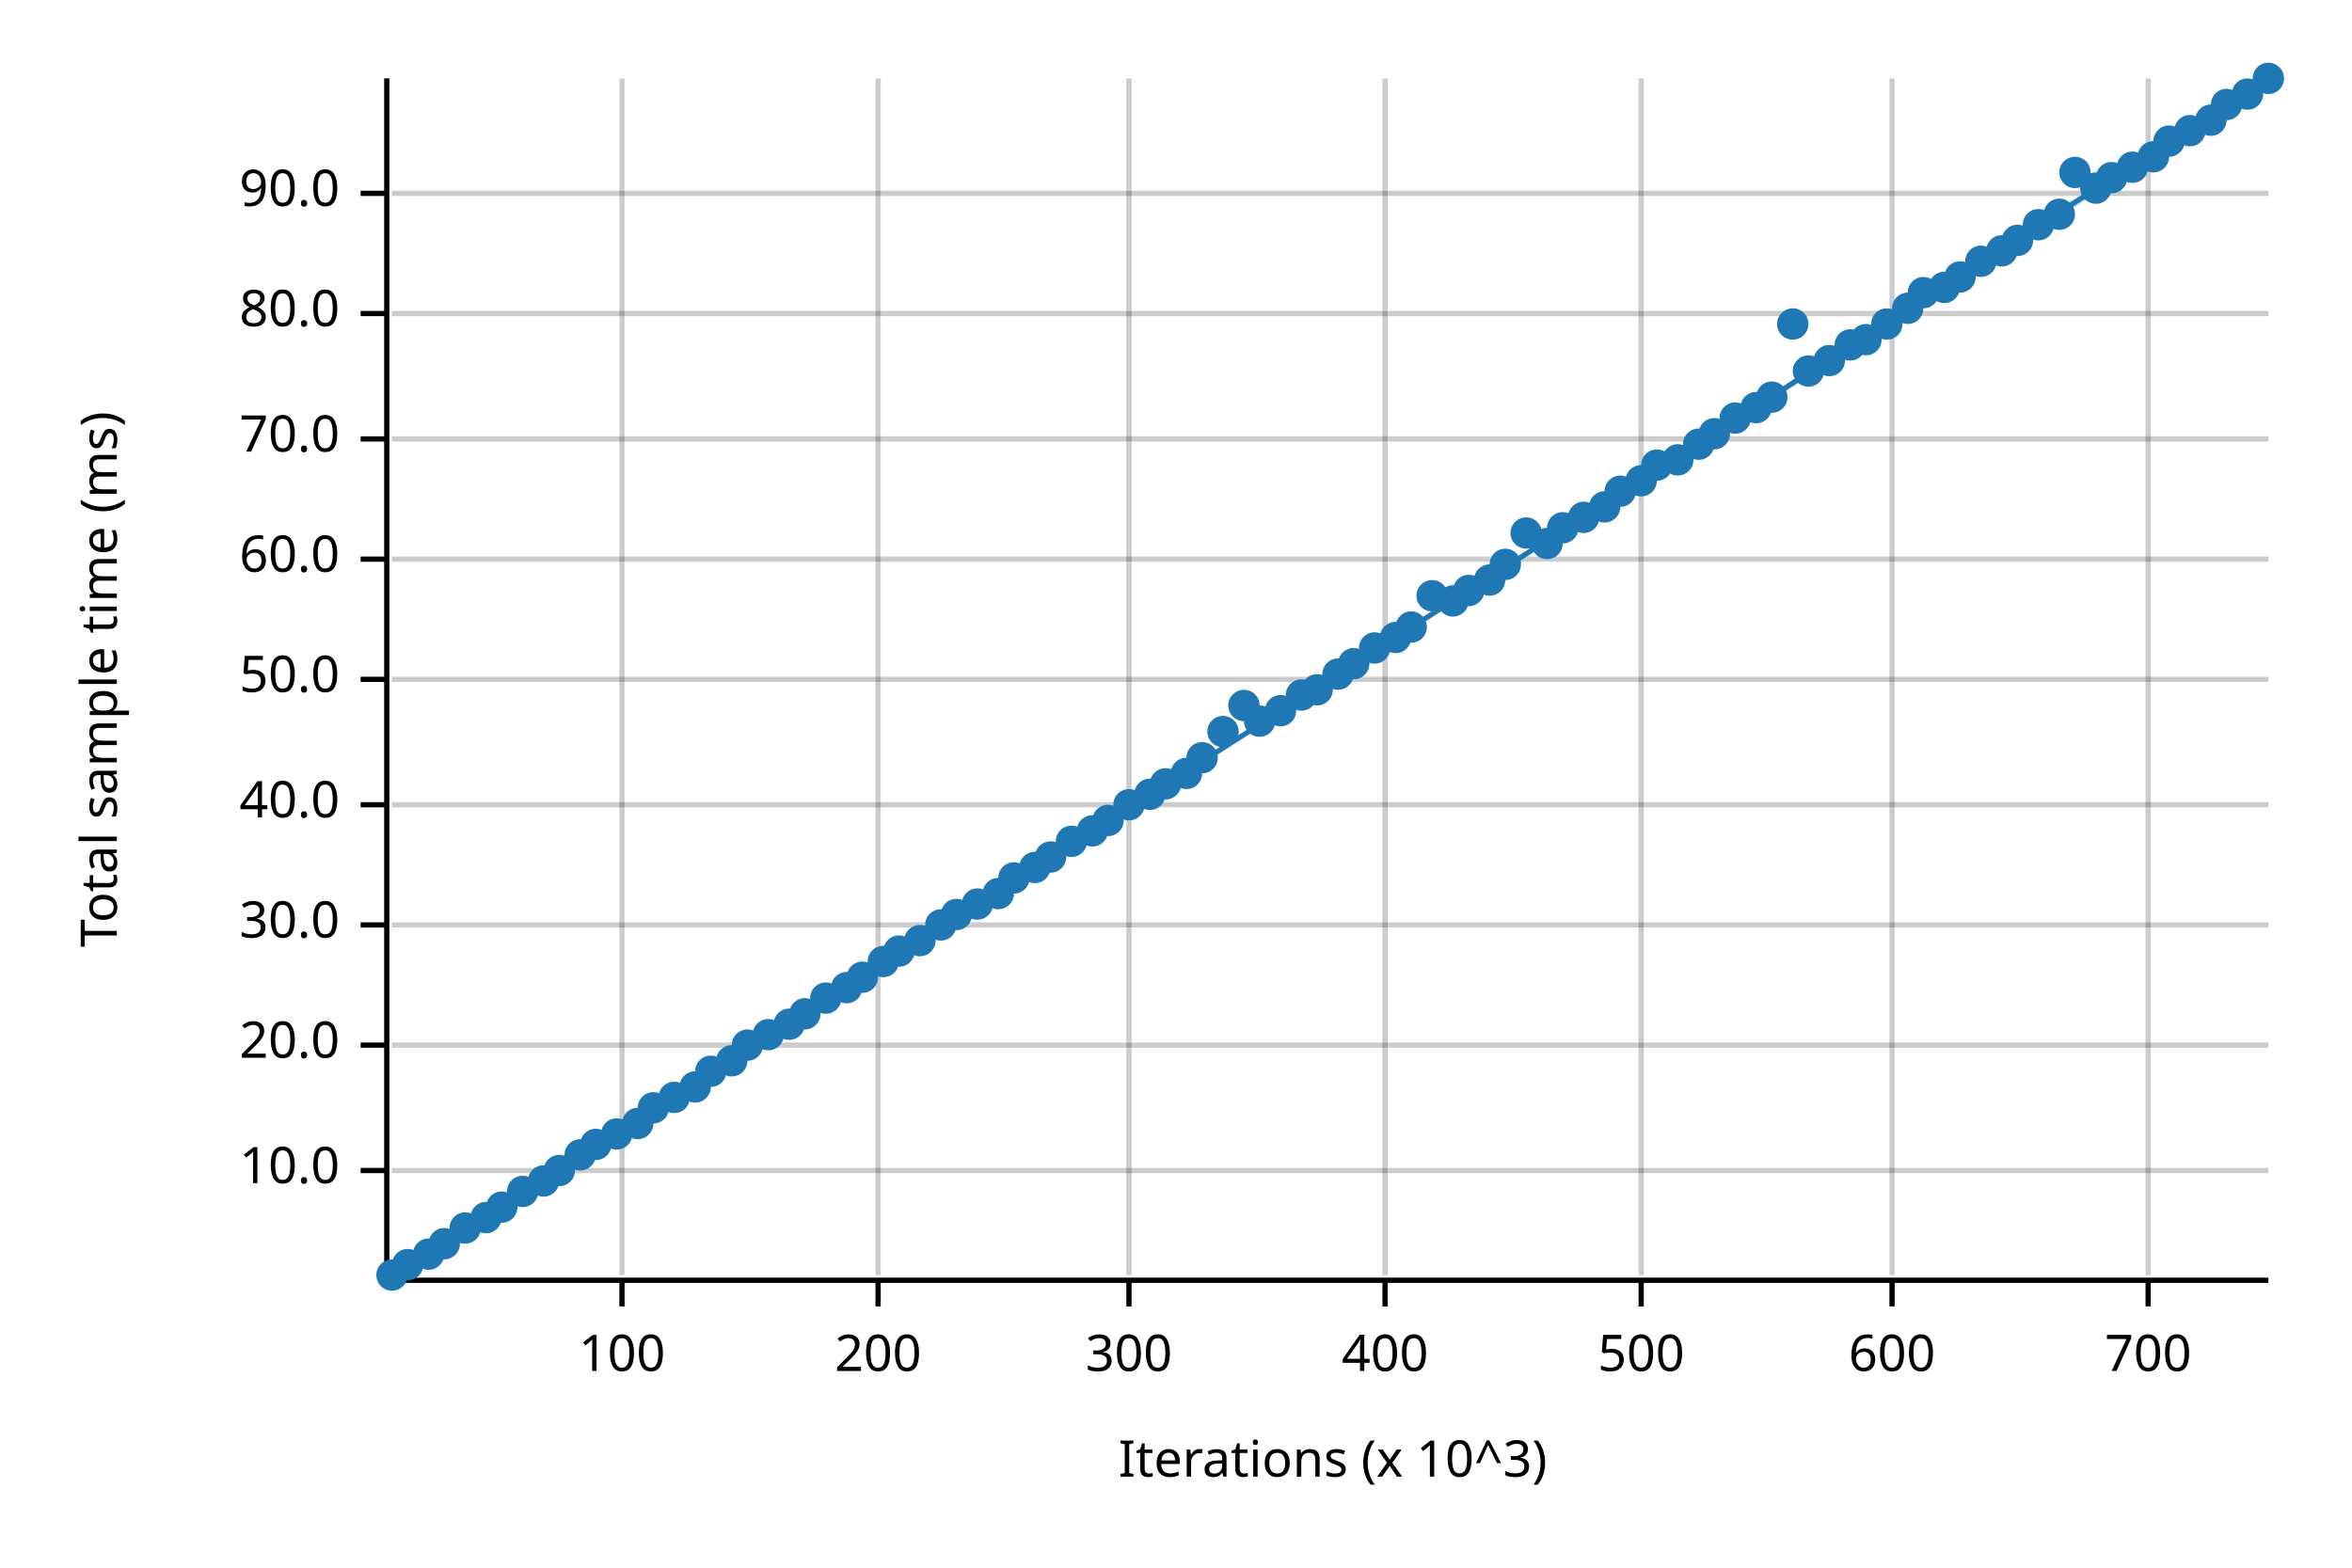
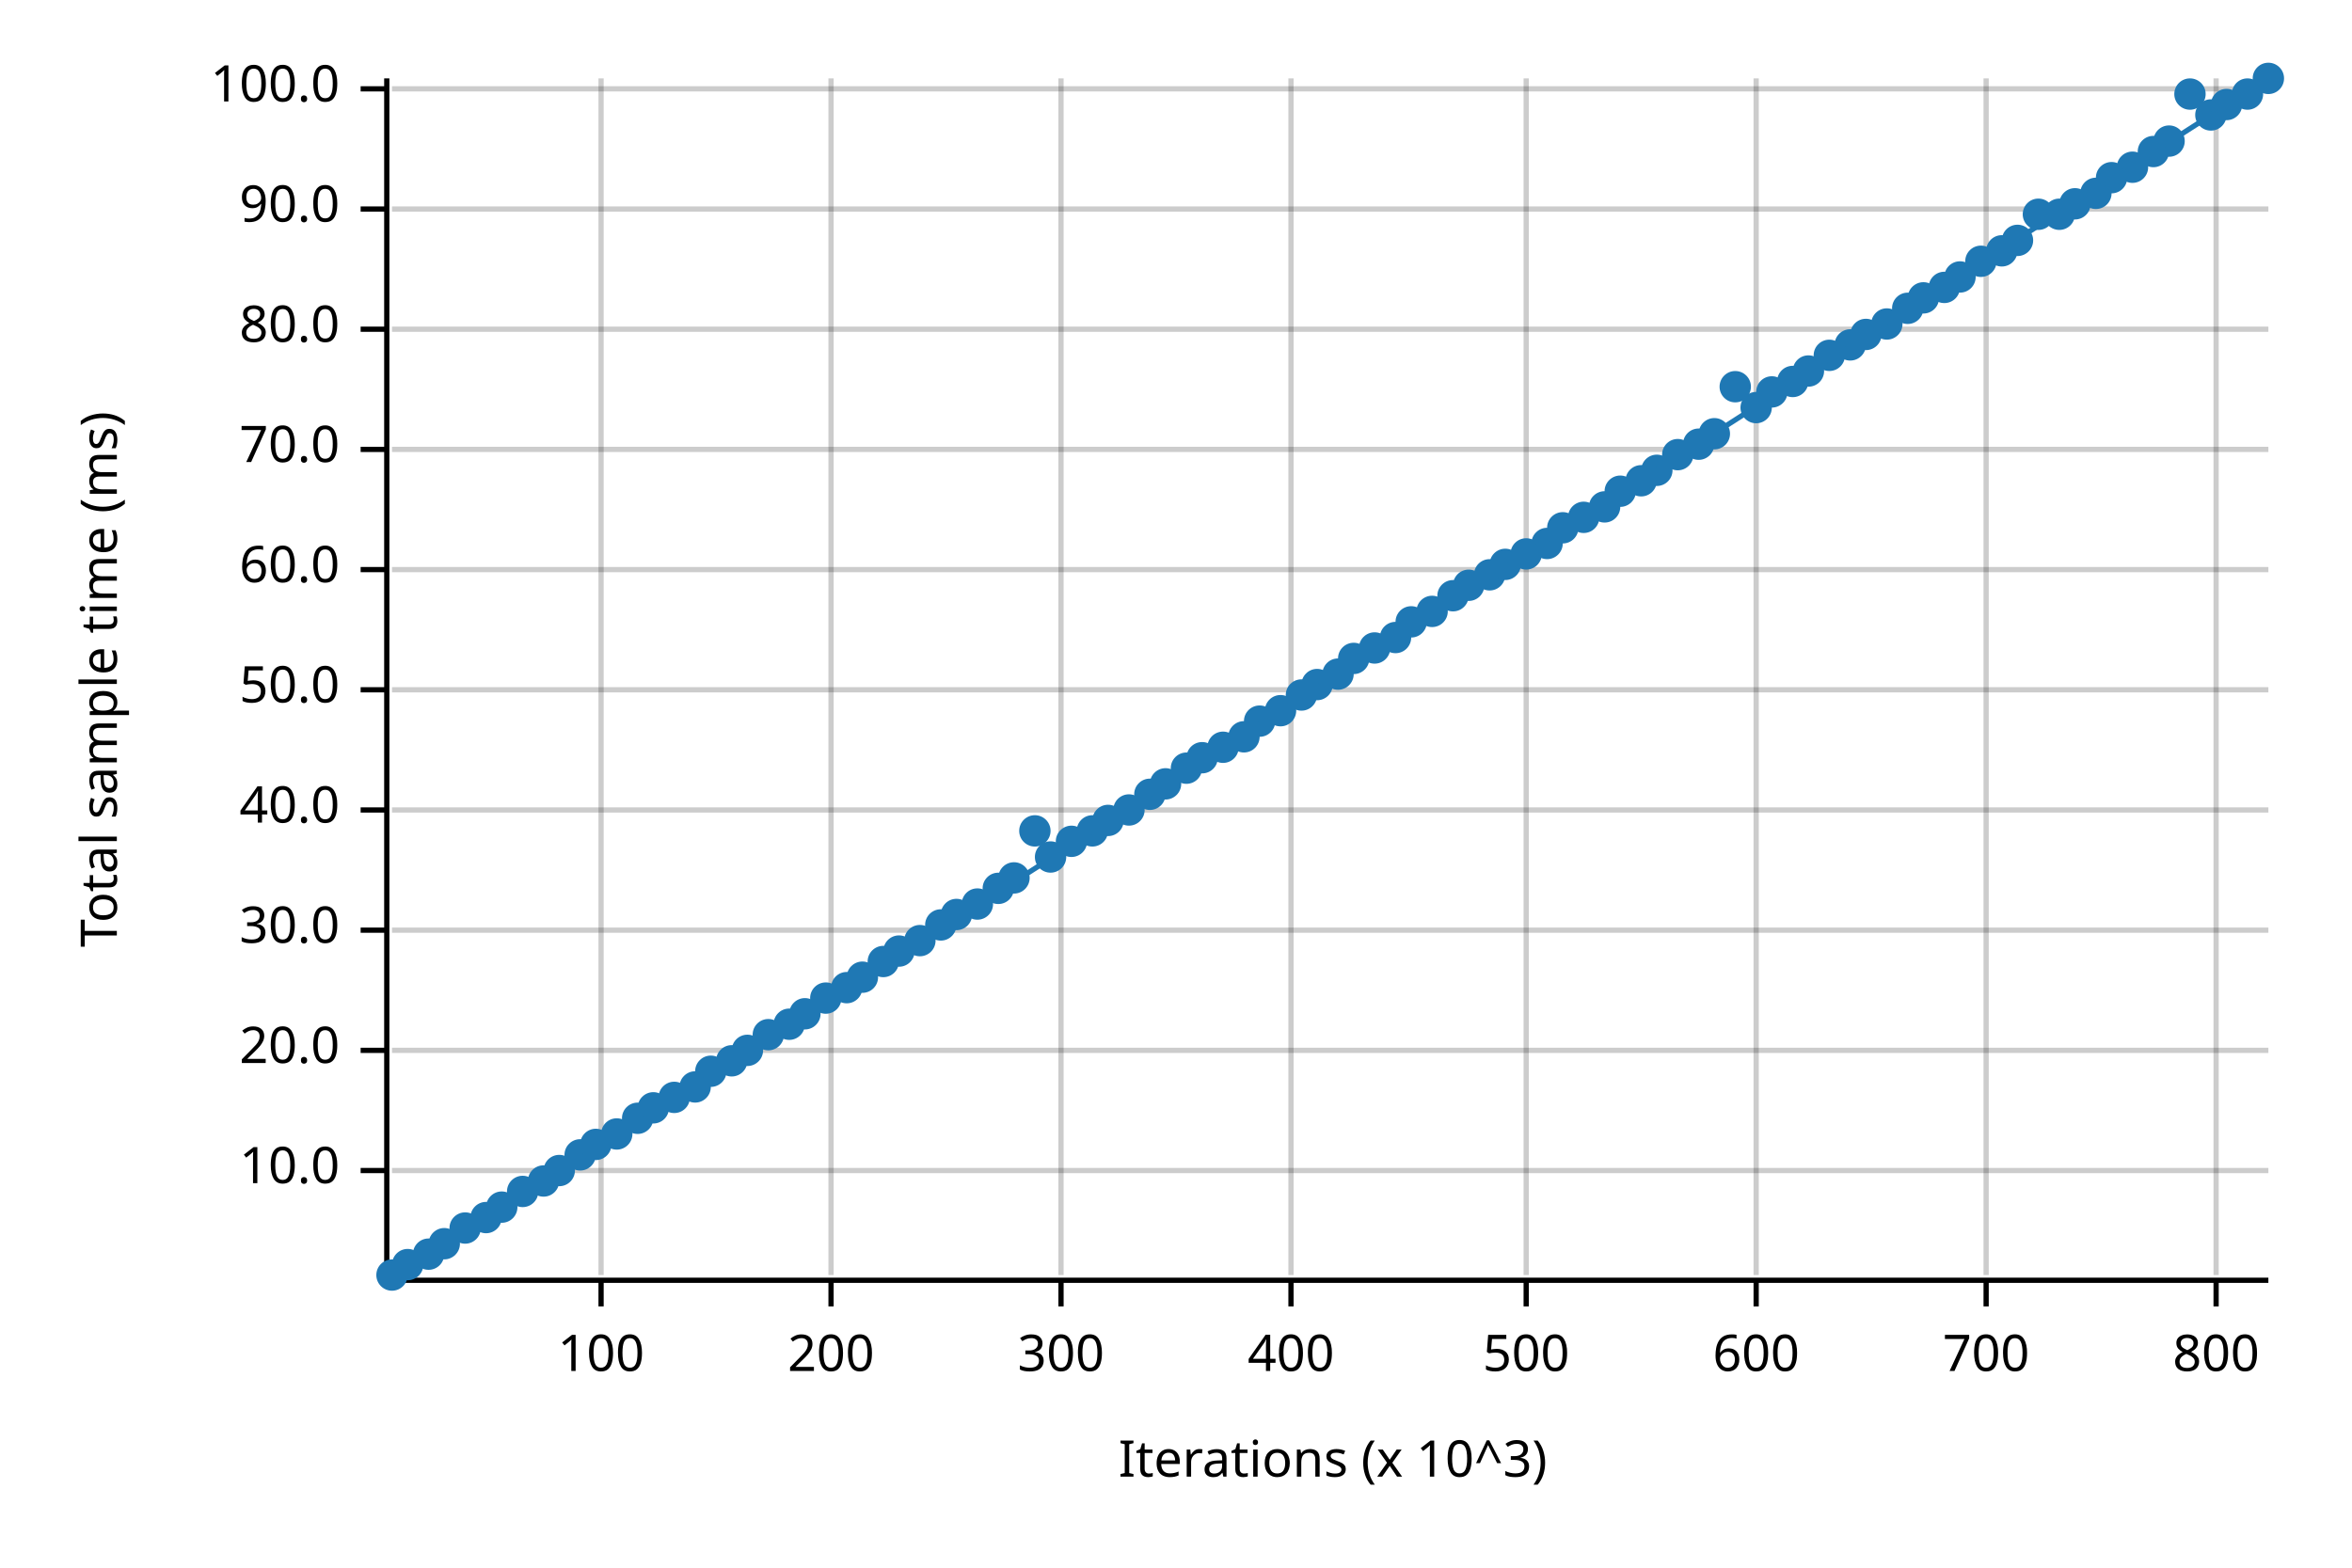
<svg xmlns="http://www.w3.org/2000/svg" width="450" height="300" viewBox="0 0 450 300">
  <text x="15" y="130" dy="0.76em" text-anchor="middle" font-family="sans-serif" font-size="9.677" opacity="1" fill="#000000" transform="rotate(270, 15, 130)">
Total sample time (ms)
</text>
  <text x="255" y="285" dy="-0.5ex" text-anchor="middle" font-family="sans-serif" font-size="9.677" opacity="1" fill="#000000">
Iterations (x 10^3)
</text>
-   <line opacity="0.2" stroke="#000000" stroke-width="1" x1="119" y1="244" x2="119" y2="15" />
-   <line opacity="0.2" stroke="#000000" stroke-width="1" x1="168" y1="244" x2="168" y2="15" />
-   <line opacity="0.2" stroke="#000000" stroke-width="1" x1="216" y1="244" x2="216" y2="15" />
-   <line opacity="0.2" stroke="#000000" stroke-width="1" x1="265" y1="244" x2="265" y2="15" />
-   <line opacity="0.2" stroke="#000000" stroke-width="1" x1="314" y1="244" x2="314" y2="15" />
-   <line opacity="0.2" stroke="#000000" stroke-width="1" x1="362" y1="244" x2="362" y2="15" />
-   <line opacity="0.2" stroke="#000000" stroke-width="1" x1="411" y1="244" x2="411" y2="15" />
+   <line opacity="0.2" stroke="#000000" stroke-width="1" x1="115" y1="244" x2="115" y2="15" />
+   <line opacity="0.2" stroke="#000000" stroke-width="1" x1="159" y1="244" x2="159" y2="15" />
+   <line opacity="0.2" stroke="#000000" stroke-width="1" x1="203" y1="244" x2="203" y2="15" />
+   <line opacity="0.2" stroke="#000000" stroke-width="1" x1="247" y1="244" x2="247" y2="15" />
+   <line opacity="0.2" stroke="#000000" stroke-width="1" x1="292" y1="244" x2="292" y2="15" />
+   <line opacity="0.2" stroke="#000000" stroke-width="1" x1="336" y1="244" x2="336" y2="15" />
+   <line opacity="0.2" stroke="#000000" stroke-width="1" x1="380" y1="244" x2="380" y2="15" />
+   <line opacity="0.2" stroke="#000000" stroke-width="1" x1="424" y1="244" x2="424" y2="15" />
  <line opacity="0.2" stroke="#000000" stroke-width="1" x1="75" y1="224" x2="434" y2="224" />
-   <line opacity="0.2" stroke="#000000" stroke-width="1" x1="75" y1="200" x2="434" y2="200" />
-   <line opacity="0.2" stroke="#000000" stroke-width="1" x1="75" y1="177" x2="434" y2="177" />
-   <line opacity="0.2" stroke="#000000" stroke-width="1" x1="75" y1="154" x2="434" y2="154" />
-   <line opacity="0.2" stroke="#000000" stroke-width="1" x1="75" y1="130" x2="434" y2="130" />
-   <line opacity="0.2" stroke="#000000" stroke-width="1" x1="75" y1="107" x2="434" y2="107" />
-   <line opacity="0.2" stroke="#000000" stroke-width="1" x1="75" y1="84" x2="434" y2="84" />
-   <line opacity="0.2" stroke="#000000" stroke-width="1" x1="75" y1="60" x2="434" y2="60" />
-   <line opacity="0.2" stroke="#000000" stroke-width="1" x1="75" y1="37" x2="434" y2="37" />
+   <line opacity="0.2" stroke="#000000" stroke-width="1" x1="75" y1="201" x2="434" y2="201" />
+   <line opacity="0.2" stroke="#000000" stroke-width="1" x1="75" y1="178" x2="434" y2="178" />
+   <line opacity="0.2" stroke="#000000" stroke-width="1" x1="75" y1="155" x2="434" y2="155" />
+   <line opacity="0.2" stroke="#000000" stroke-width="1" x1="75" y1="132" x2="434" y2="132" />
+   <line opacity="0.2" stroke="#000000" stroke-width="1" x1="75" y1="109" x2="434" y2="109" />
+   <line opacity="0.2" stroke="#000000" stroke-width="1" x1="75" y1="86" x2="434" y2="86" />
+   <line opacity="0.2" stroke="#000000" stroke-width="1" x1="75" y1="63" x2="434" y2="63" />
+   <line opacity="0.2" stroke="#000000" stroke-width="1" x1="75" y1="40" x2="434" y2="40" />
+   <line opacity="0.2" stroke="#000000" stroke-width="1" x1="75" y1="17" x2="434" y2="17" />
  <polyline fill="none" opacity="1" stroke="#000000" stroke-width="1" points="74,15 74,244 " />
  <text x="65" y="224" dy="0.5ex" text-anchor="end" font-family="sans-serif" font-size="9.677" opacity="1" fill="#000000">
10.0
</text>
  <polyline fill="none" opacity="1" stroke="#000000" stroke-width="1" points="69,224 74,224 " />
-   <text x="65" y="200" dy="0.5ex" text-anchor="end" font-family="sans-serif" font-size="9.677" opacity="1" fill="#000000">
+   <text x="65" y="201" dy="0.5ex" text-anchor="end" font-family="sans-serif" font-size="9.677" opacity="1" fill="#000000">
20.0
</text>
-   <polyline fill="none" opacity="1" stroke="#000000" stroke-width="1" points="69,200 74,200 " />
-   <text x="65" y="177" dy="0.5ex" text-anchor="end" font-family="sans-serif" font-size="9.677" opacity="1" fill="#000000">
+   <polyline fill="none" opacity="1" stroke="#000000" stroke-width="1" points="69,201 74,201 " />
+   <text x="65" y="178" dy="0.5ex" text-anchor="end" font-family="sans-serif" font-size="9.677" opacity="1" fill="#000000">
30.0
</text>
-   <polyline fill="none" opacity="1" stroke="#000000" stroke-width="1" points="69,177 74,177 " />
-   <text x="65" y="154" dy="0.5ex" text-anchor="end" font-family="sans-serif" font-size="9.677" opacity="1" fill="#000000">
+   <polyline fill="none" opacity="1" stroke="#000000" stroke-width="1" points="69,178 74,178 " />
+   <text x="65" y="155" dy="0.5ex" text-anchor="end" font-family="sans-serif" font-size="9.677" opacity="1" fill="#000000">
40.0
</text>
-   <polyline fill="none" opacity="1" stroke="#000000" stroke-width="1" points="69,154 74,154 " />
-   <text x="65" y="130" dy="0.5ex" text-anchor="end" font-family="sans-serif" font-size="9.677" opacity="1" fill="#000000">
+   <polyline fill="none" opacity="1" stroke="#000000" stroke-width="1" points="69,155 74,155 " />
+   <text x="65" y="132" dy="0.5ex" text-anchor="end" font-family="sans-serif" font-size="9.677" opacity="1" fill="#000000">
50.0
</text>
-   <polyline fill="none" opacity="1" stroke="#000000" stroke-width="1" points="69,130 74,130 " />
-   <text x="65" y="107" dy="0.5ex" text-anchor="end" font-family="sans-serif" font-size="9.677" opacity="1" fill="#000000">
+   <polyline fill="none" opacity="1" stroke="#000000" stroke-width="1" points="69,132 74,132 " />
+   <text x="65" y="109" dy="0.5ex" text-anchor="end" font-family="sans-serif" font-size="9.677" opacity="1" fill="#000000">
60.0
</text>
-   <polyline fill="none" opacity="1" stroke="#000000" stroke-width="1" points="69,107 74,107 " />
-   <text x="65" y="84" dy="0.5ex" text-anchor="end" font-family="sans-serif" font-size="9.677" opacity="1" fill="#000000">
+   <polyline fill="none" opacity="1" stroke="#000000" stroke-width="1" points="69,109 74,109 " />
+   <text x="65" y="86" dy="0.5ex" text-anchor="end" font-family="sans-serif" font-size="9.677" opacity="1" fill="#000000">
70.0
</text>
-   <polyline fill="none" opacity="1" stroke="#000000" stroke-width="1" points="69,84 74,84 " />
-   <text x="65" y="60" dy="0.5ex" text-anchor="end" font-family="sans-serif" font-size="9.677" opacity="1" fill="#000000">
+   <polyline fill="none" opacity="1" stroke="#000000" stroke-width="1" points="69,86 74,86 " />
+   <text x="65" y="63" dy="0.5ex" text-anchor="end" font-family="sans-serif" font-size="9.677" opacity="1" fill="#000000">
80.0
</text>
-   <polyline fill="none" opacity="1" stroke="#000000" stroke-width="1" points="69,60 74,60 " />
-   <text x="65" y="37" dy="0.5ex" text-anchor="end" font-family="sans-serif" font-size="9.677" opacity="1" fill="#000000">
+   <polyline fill="none" opacity="1" stroke="#000000" stroke-width="1" points="69,63 74,63 " />
+   <text x="65" y="40" dy="0.5ex" text-anchor="end" font-family="sans-serif" font-size="9.677" opacity="1" fill="#000000">
90.0
</text>
-   <polyline fill="none" opacity="1" stroke="#000000" stroke-width="1" points="69,37 74,37 " />
+   <polyline fill="none" opacity="1" stroke="#000000" stroke-width="1" points="69,40 74,40 " />
+   <text x="65" y="17" dy="0.5ex" text-anchor="end" font-family="sans-serif" font-size="9.677" opacity="1" fill="#000000">
+ 100.0
+ </text>
+   <polyline fill="none" opacity="1" stroke="#000000" stroke-width="1" points="69,17 74,17 " />
  <polyline fill="none" opacity="1" stroke="#000000" stroke-width="1" points="75,245 434,245 " />
-   <text x="119" y="255" dy="0.76em" text-anchor="middle" font-family="sans-serif" font-size="9.677" opacity="1" fill="#000000">
+   <text x="115" y="255" dy="0.76em" text-anchor="middle" font-family="sans-serif" font-size="9.677" opacity="1" fill="#000000">
100
</text>
-   <polyline fill="none" opacity="1" stroke="#000000" stroke-width="1" points="119,245 119,250 " />
-   <text x="168" y="255" dy="0.76em" text-anchor="middle" font-family="sans-serif" font-size="9.677" opacity="1" fill="#000000">
+   <polyline fill="none" opacity="1" stroke="#000000" stroke-width="1" points="115,245 115,250 " />
+   <text x="159" y="255" dy="0.76em" text-anchor="middle" font-family="sans-serif" font-size="9.677" opacity="1" fill="#000000">
200
</text>
-   <polyline fill="none" opacity="1" stroke="#000000" stroke-width="1" points="168,245 168,250 " />
-   <text x="216" y="255" dy="0.76em" text-anchor="middle" font-family="sans-serif" font-size="9.677" opacity="1" fill="#000000">
+   <polyline fill="none" opacity="1" stroke="#000000" stroke-width="1" points="159,245 159,250 " />
+   <text x="203" y="255" dy="0.76em" text-anchor="middle" font-family="sans-serif" font-size="9.677" opacity="1" fill="#000000">
300
</text>
-   <polyline fill="none" opacity="1" stroke="#000000" stroke-width="1" points="216,245 216,250 " />
-   <text x="265" y="255" dy="0.76em" text-anchor="middle" font-family="sans-serif" font-size="9.677" opacity="1" fill="#000000">
+   <polyline fill="none" opacity="1" stroke="#000000" stroke-width="1" points="203,245 203,250 " />
+   <text x="247" y="255" dy="0.76em" text-anchor="middle" font-family="sans-serif" font-size="9.677" opacity="1" fill="#000000">
400
</text>
-   <polyline fill="none" opacity="1" stroke="#000000" stroke-width="1" points="265,245 265,250 " />
-   <text x="314" y="255" dy="0.76em" text-anchor="middle" font-family="sans-serif" font-size="9.677" opacity="1" fill="#000000">
+   <polyline fill="none" opacity="1" stroke="#000000" stroke-width="1" points="247,245 247,250 " />
+   <text x="292" y="255" dy="0.76em" text-anchor="middle" font-family="sans-serif" font-size="9.677" opacity="1" fill="#000000">
500
</text>
-   <polyline fill="none" opacity="1" stroke="#000000" stroke-width="1" points="314,245 314,250 " />
-   <text x="362" y="255" dy="0.76em" text-anchor="middle" font-family="sans-serif" font-size="9.677" opacity="1" fill="#000000">
+   <polyline fill="none" opacity="1" stroke="#000000" stroke-width="1" points="292,245 292,250 " />
+   <text x="336" y="255" dy="0.76em" text-anchor="middle" font-family="sans-serif" font-size="9.677" opacity="1" fill="#000000">
600
</text>
-   <polyline fill="none" opacity="1" stroke="#000000" stroke-width="1" points="362,245 362,250 " />
-   <text x="411" y="255" dy="0.76em" text-anchor="middle" font-family="sans-serif" font-size="9.677" opacity="1" fill="#000000">
+   <polyline fill="none" opacity="1" stroke="#000000" stroke-width="1" points="336,245 336,250 " />
+   <text x="380" y="255" dy="0.76em" text-anchor="middle" font-family="sans-serif" font-size="9.677" opacity="1" fill="#000000">
700
</text>
-   <polyline fill="none" opacity="1" stroke="#000000" stroke-width="1" points="411,245 411,250 " />
+   <polyline fill="none" opacity="1" stroke="#000000" stroke-width="1" points="380,245 380,250 " />
+   <text x="424" y="255" dy="0.76em" text-anchor="middle" font-family="sans-serif" font-size="9.677" opacity="1" fill="#000000">
+ 800
+ </text>
+   <polyline fill="none" opacity="1" stroke="#000000" stroke-width="1" points="424,245 424,250 " />
  <circle cx="75" cy="244" r="3" opacity="1" fill="#1F78B4" stroke="none" stroke-width="1" />
  <circle cx="78" cy="242" r="3" opacity="1" fill="#1F78B4" stroke="none" stroke-width="1" />
  <circle cx="82" cy="240" r="3" opacity="1" fill="#1F78B4" stroke="none" stroke-width="1" />
  <circle cx="85" cy="238" r="3" opacity="1" fill="#1F78B4" stroke="none" stroke-width="1" />
  <circle cx="89" cy="235" r="3" opacity="1" fill="#1F78B4" stroke="none" stroke-width="1" />
  <circle cx="93" cy="233" r="3" opacity="1" fill="#1F78B4" stroke="none" stroke-width="1" />
  <circle cx="96" cy="231" r="3" opacity="1" fill="#1F78B4" stroke="none" stroke-width="1" />
  <circle cx="100" cy="228" r="3" opacity="1" fill="#1F78B4" stroke="none" stroke-width="1" />
  <circle cx="104" cy="226" r="3" opacity="1" fill="#1F78B4" stroke="none" stroke-width="1" />
  <circle cx="107" cy="224" r="3" opacity="1" fill="#1F78B4" stroke="none" stroke-width="1" />
  <circle cx="111" cy="221" r="3" opacity="1" fill="#1F78B4" stroke="none" stroke-width="1" />
  <circle cx="114" cy="219" r="3" opacity="1" fill="#1F78B4" stroke="none" stroke-width="1" />
  <circle cx="118" cy="217" r="3" opacity="1" fill="#1F78B4" stroke="none" stroke-width="1" />
-   <circle cx="122" cy="215" r="3" opacity="1" fill="#1F78B4" stroke="none" stroke-width="1" />
+   <circle cx="122" cy="214" r="3" opacity="1" fill="#1F78B4" stroke="none" stroke-width="1" />
  <circle cx="125" cy="212" r="3" opacity="1" fill="#1F78B4" stroke="none" stroke-width="1" />
  <circle cx="129" cy="210" r="3" opacity="1" fill="#1F78B4" stroke="none" stroke-width="1" />
  <circle cx="133" cy="208" r="3" opacity="1" fill="#1F78B4" stroke="none" stroke-width="1" />
  <circle cx="136" cy="205" r="3" opacity="1" fill="#1F78B4" stroke="none" stroke-width="1" />
  <circle cx="140" cy="203" r="3" opacity="1" fill="#1F78B4" stroke="none" stroke-width="1" />
-   <circle cx="143" cy="200" r="3" opacity="1" fill="#1F78B4" stroke="none" stroke-width="1" />
+   <circle cx="143" cy="201" r="3" opacity="1" fill="#1F78B4" stroke="none" stroke-width="1" />
  <circle cx="147" cy="198" r="3" opacity="1" fill="#1F78B4" stroke="none" stroke-width="1" />
  <circle cx="151" cy="196" r="3" opacity="1" fill="#1F78B4" stroke="none" stroke-width="1" />
  <circle cx="154" cy="194" r="3" opacity="1" fill="#1F78B4" stroke="none" stroke-width="1" />
  <circle cx="158" cy="191" r="3" opacity="1" fill="#1F78B4" stroke="none" stroke-width="1" />
  <circle cx="162" cy="189" r="3" opacity="1" fill="#1F78B4" stroke="none" stroke-width="1" />
  <circle cx="165" cy="187" r="3" opacity="1" fill="#1F78B4" stroke="none" stroke-width="1" />
  <circle cx="169" cy="184" r="3" opacity="1" fill="#1F78B4" stroke="none" stroke-width="1" />
  <circle cx="172" cy="182" r="3" opacity="1" fill="#1F78B4" stroke="none" stroke-width="1" />
  <circle cx="176" cy="180" r="3" opacity="1" fill="#1F78B4" stroke="none" stroke-width="1" />
  <circle cx="180" cy="177" r="3" opacity="1" fill="#1F78B4" stroke="none" stroke-width="1" />
  <circle cx="183" cy="175" r="3" opacity="1" fill="#1F78B4" stroke="none" stroke-width="1" />
  <circle cx="187" cy="173" r="3" opacity="1" fill="#1F78B4" stroke="none" stroke-width="1" />
-   <circle cx="191" cy="171" r="3" opacity="1" fill="#1F78B4" stroke="none" stroke-width="1" />
+   <circle cx="191" cy="170" r="3" opacity="1" fill="#1F78B4" stroke="none" stroke-width="1" />
  <circle cx="194" cy="168" r="3" opacity="1" fill="#1F78B4" stroke="none" stroke-width="1" />
-   <circle cx="198" cy="166" r="3" opacity="1" fill="#1F78B4" stroke="none" stroke-width="1" />
+   <circle cx="198" cy="159" r="3" opacity="1" fill="#1F78B4" stroke="none" stroke-width="1" />
  <circle cx="201" cy="164" r="3" opacity="1" fill="#1F78B4" stroke="none" stroke-width="1" />
  <circle cx="205" cy="161" r="3" opacity="1" fill="#1F78B4" stroke="none" stroke-width="1" />
  <circle cx="209" cy="159" r="3" opacity="1" fill="#1F78B4" stroke="none" stroke-width="1" />
  <circle cx="212" cy="157" r="3" opacity="1" fill="#1F78B4" stroke="none" stroke-width="1" />
-   <circle cx="216" cy="154" r="3" opacity="1" fill="#1F78B4" stroke="none" stroke-width="1" />
+   <circle cx="216" cy="155" r="3" opacity="1" fill="#1F78B4" stroke="none" stroke-width="1" />
  <circle cx="220" cy="152" r="3" opacity="1" fill="#1F78B4" stroke="none" stroke-width="1" />
  <circle cx="223" cy="150" r="3" opacity="1" fill="#1F78B4" stroke="none" stroke-width="1" />
-   <circle cx="227" cy="148" r="3" opacity="1" fill="#1F78B4" stroke="none" stroke-width="1" />
+   <circle cx="227" cy="147" r="3" opacity="1" fill="#1F78B4" stroke="none" stroke-width="1" />
  <circle cx="230" cy="145" r="3" opacity="1" fill="#1F78B4" stroke="none" stroke-width="1" />
-   <circle cx="234" cy="140" r="3" opacity="1" fill="#1F78B4" stroke="none" stroke-width="1" />
-   <circle cx="238" cy="135" r="3" opacity="1" fill="#1F78B4" stroke="none" stroke-width="1" />
+   <circle cx="234" cy="143" r="3" opacity="1" fill="#1F78B4" stroke="none" stroke-width="1" />
+   <circle cx="238" cy="141" r="3" opacity="1" fill="#1F78B4" stroke="none" stroke-width="1" />
  <circle cx="241" cy="138" r="3" opacity="1" fill="#1F78B4" stroke="none" stroke-width="1" />
  <circle cx="245" cy="136" r="3" opacity="1" fill="#1F78B4" stroke="none" stroke-width="1" />
  <circle cx="249" cy="133" r="3" opacity="1" fill="#1F78B4" stroke="none" stroke-width="1" />
-   <circle cx="252" cy="132" r="3" opacity="1" fill="#1F78B4" stroke="none" stroke-width="1" />
+   <circle cx="252" cy="131" r="3" opacity="1" fill="#1F78B4" stroke="none" stroke-width="1" />
  <circle cx="256" cy="129" r="3" opacity="1" fill="#1F78B4" stroke="none" stroke-width="1" />
-   <circle cx="259" cy="127" r="3" opacity="1" fill="#1F78B4" stroke="none" stroke-width="1" />
+   <circle cx="259" cy="126" r="3" opacity="1" fill="#1F78B4" stroke="none" stroke-width="1" />
  <circle cx="263" cy="124" r="3" opacity="1" fill="#1F78B4" stroke="none" stroke-width="1" />
  <circle cx="267" cy="122" r="3" opacity="1" fill="#1F78B4" stroke="none" stroke-width="1" />
-   <circle cx="270" cy="120" r="3" opacity="1" fill="#1F78B4" stroke="none" stroke-width="1" />
-   <circle cx="274" cy="114" r="3" opacity="1" fill="#1F78B4" stroke="none" stroke-width="1" />
-   <circle cx="278" cy="115" r="3" opacity="1" fill="#1F78B4" stroke="none" stroke-width="1" />
-   <circle cx="281" cy="113" r="3" opacity="1" fill="#1F78B4" stroke="none" stroke-width="1" />
-   <circle cx="285" cy="111" r="3" opacity="1" fill="#1F78B4" stroke="none" stroke-width="1" />
+   <circle cx="270" cy="119" r="3" opacity="1" fill="#1F78B4" stroke="none" stroke-width="1" />
+   <circle cx="274" cy="117" r="3" opacity="1" fill="#1F78B4" stroke="none" stroke-width="1" />
+   <circle cx="278" cy="114" r="3" opacity="1" fill="#1F78B4" stroke="none" stroke-width="1" />
+   <circle cx="281" cy="112" r="3" opacity="1" fill="#1F78B4" stroke="none" stroke-width="1" />
+   <circle cx="285" cy="110" r="3" opacity="1" fill="#1F78B4" stroke="none" stroke-width="1" />
  <circle cx="288" cy="108" r="3" opacity="1" fill="#1F78B4" stroke="none" stroke-width="1" />
-   <circle cx="292" cy="102" r="3" opacity="1" fill="#1F78B4" stroke="none" stroke-width="1" />
+   <circle cx="292" cy="106" r="3" opacity="1" fill="#1F78B4" stroke="none" stroke-width="1" />
  <circle cx="296" cy="104" r="3" opacity="1" fill="#1F78B4" stroke="none" stroke-width="1" />
  <circle cx="299" cy="101" r="3" opacity="1" fill="#1F78B4" stroke="none" stroke-width="1" />
  <circle cx="303" cy="99" r="3" opacity="1" fill="#1F78B4" stroke="none" stroke-width="1" />
  <circle cx="307" cy="97" r="3" opacity="1" fill="#1F78B4" stroke="none" stroke-width="1" />
  <circle cx="310" cy="94" r="3" opacity="1" fill="#1F78B4" stroke="none" stroke-width="1" />
  <circle cx="314" cy="92" r="3" opacity="1" fill="#1F78B4" stroke="none" stroke-width="1" />
-   <circle cx="317" cy="89" r="3" opacity="1" fill="#1F78B4" stroke="none" stroke-width="1" />
-   <circle cx="321" cy="88" r="3" opacity="1" fill="#1F78B4" stroke="none" stroke-width="1" />
+   <circle cx="317" cy="90" r="3" opacity="1" fill="#1F78B4" stroke="none" stroke-width="1" />
+   <circle cx="321" cy="87" r="3" opacity="1" fill="#1F78B4" stroke="none" stroke-width="1" />
  <circle cx="325" cy="85" r="3" opacity="1" fill="#1F78B4" stroke="none" stroke-width="1" />
  <circle cx="328" cy="83" r="3" opacity="1" fill="#1F78B4" stroke="none" stroke-width="1" />
-   <circle cx="332" cy="80" r="3" opacity="1" fill="#1F78B4" stroke="none" stroke-width="1" />
+   <circle cx="332" cy="74" r="3" opacity="1" fill="#1F78B4" stroke="none" stroke-width="1" />
  <circle cx="336" cy="78" r="3" opacity="1" fill="#1F78B4" stroke="none" stroke-width="1" />
-   <circle cx="339" cy="76" r="3" opacity="1" fill="#1F78B4" stroke="none" stroke-width="1" />
-   <circle cx="343" cy="62" r="3" opacity="1" fill="#1F78B4" stroke="none" stroke-width="1" />
+   <circle cx="339" cy="75" r="3" opacity="1" fill="#1F78B4" stroke="none" stroke-width="1" />
+   <circle cx="343" cy="73" r="3" opacity="1" fill="#1F78B4" stroke="none" stroke-width="1" />
  <circle cx="346" cy="71" r="3" opacity="1" fill="#1F78B4" stroke="none" stroke-width="1" />
-   <circle cx="350" cy="69" r="3" opacity="1" fill="#1F78B4" stroke="none" stroke-width="1" />
+   <circle cx="350" cy="68" r="3" opacity="1" fill="#1F78B4" stroke="none" stroke-width="1" />
  <circle cx="354" cy="66" r="3" opacity="1" fill="#1F78B4" stroke="none" stroke-width="1" />
-   <circle cx="357" cy="65" r="3" opacity="1" fill="#1F78B4" stroke="none" stroke-width="1" />
+   <circle cx="357" cy="64" r="3" opacity="1" fill="#1F78B4" stroke="none" stroke-width="1" />
  <circle cx="361" cy="62" r="3" opacity="1" fill="#1F78B4" stroke="none" stroke-width="1" />
  <circle cx="365" cy="59" r="3" opacity="1" fill="#1F78B4" stroke="none" stroke-width="1" />
-   <circle cx="368" cy="56" r="3" opacity="1" fill="#1F78B4" stroke="none" stroke-width="1" />
+   <circle cx="368" cy="57" r="3" opacity="1" fill="#1F78B4" stroke="none" stroke-width="1" />
  <circle cx="372" cy="55" r="3" opacity="1" fill="#1F78B4" stroke="none" stroke-width="1" />
  <circle cx="375" cy="53" r="3" opacity="1" fill="#1F78B4" stroke="none" stroke-width="1" />
  <circle cx="379" cy="50" r="3" opacity="1" fill="#1F78B4" stroke="none" stroke-width="1" />
  <circle cx="383" cy="48" r="3" opacity="1" fill="#1F78B4" stroke="none" stroke-width="1" />
  <circle cx="386" cy="46" r="3" opacity="1" fill="#1F78B4" stroke="none" stroke-width="1" />
-   <circle cx="390" cy="43" r="3" opacity="1" fill="#1F78B4" stroke="none" stroke-width="1" />
+   <circle cx="390" cy="41" r="3" opacity="1" fill="#1F78B4" stroke="none" stroke-width="1" />
  <circle cx="394" cy="41" r="3" opacity="1" fill="#1F78B4" stroke="none" stroke-width="1" />
-   <circle cx="397" cy="33" r="3" opacity="1" fill="#1F78B4" stroke="none" stroke-width="1" />
-   <circle cx="401" cy="36" r="3" opacity="1" fill="#1F78B4" stroke="none" stroke-width="1" />
+   <circle cx="397" cy="39" r="3" opacity="1" fill="#1F78B4" stroke="none" stroke-width="1" />
+   <circle cx="401" cy="37" r="3" opacity="1" fill="#1F78B4" stroke="none" stroke-width="1" />
  <circle cx="404" cy="34" r="3" opacity="1" fill="#1F78B4" stroke="none" stroke-width="1" />
  <circle cx="408" cy="32" r="3" opacity="1" fill="#1F78B4" stroke="none" stroke-width="1" />
-   <circle cx="412" cy="30" r="3" opacity="1" fill="#1F78B4" stroke="none" stroke-width="1" />
+   <circle cx="412" cy="29" r="3" opacity="1" fill="#1F78B4" stroke="none" stroke-width="1" />
  <circle cx="415" cy="27" r="3" opacity="1" fill="#1F78B4" stroke="none" stroke-width="1" />
-   <circle cx="419" cy="25" r="3" opacity="1" fill="#1F78B4" stroke="none" stroke-width="1" />
-   <circle cx="423" cy="23" r="3" opacity="1" fill="#1F78B4" stroke="none" stroke-width="1" />
+   <circle cx="419" cy="18" r="3" opacity="1" fill="#1F78B4" stroke="none" stroke-width="1" />
+   <circle cx="423" cy="22" r="3" opacity="1" fill="#1F78B4" stroke="none" stroke-width="1" />
  <circle cx="426" cy="20" r="3" opacity="1" fill="#1F78B4" stroke="none" stroke-width="1" />
  <circle cx="430" cy="18" r="3" opacity="1" fill="#1F78B4" stroke="none" stroke-width="1" />
  <circle cx="434" cy="15" r="3" opacity="1" fill="#1F78B4" stroke="none" stroke-width="1" />
  <polyline fill="none" opacity="1" stroke="#1F78B4" stroke-width="1" points="75,245 434,15 " />
-   <polygon opacity="0.25" fill="#1F78B4" points="75,245 434,16 434,15 " />
+   <polygon opacity="0.25" fill="#1F78B4" points="75,245 434,15 434,15 " />
</svg>
